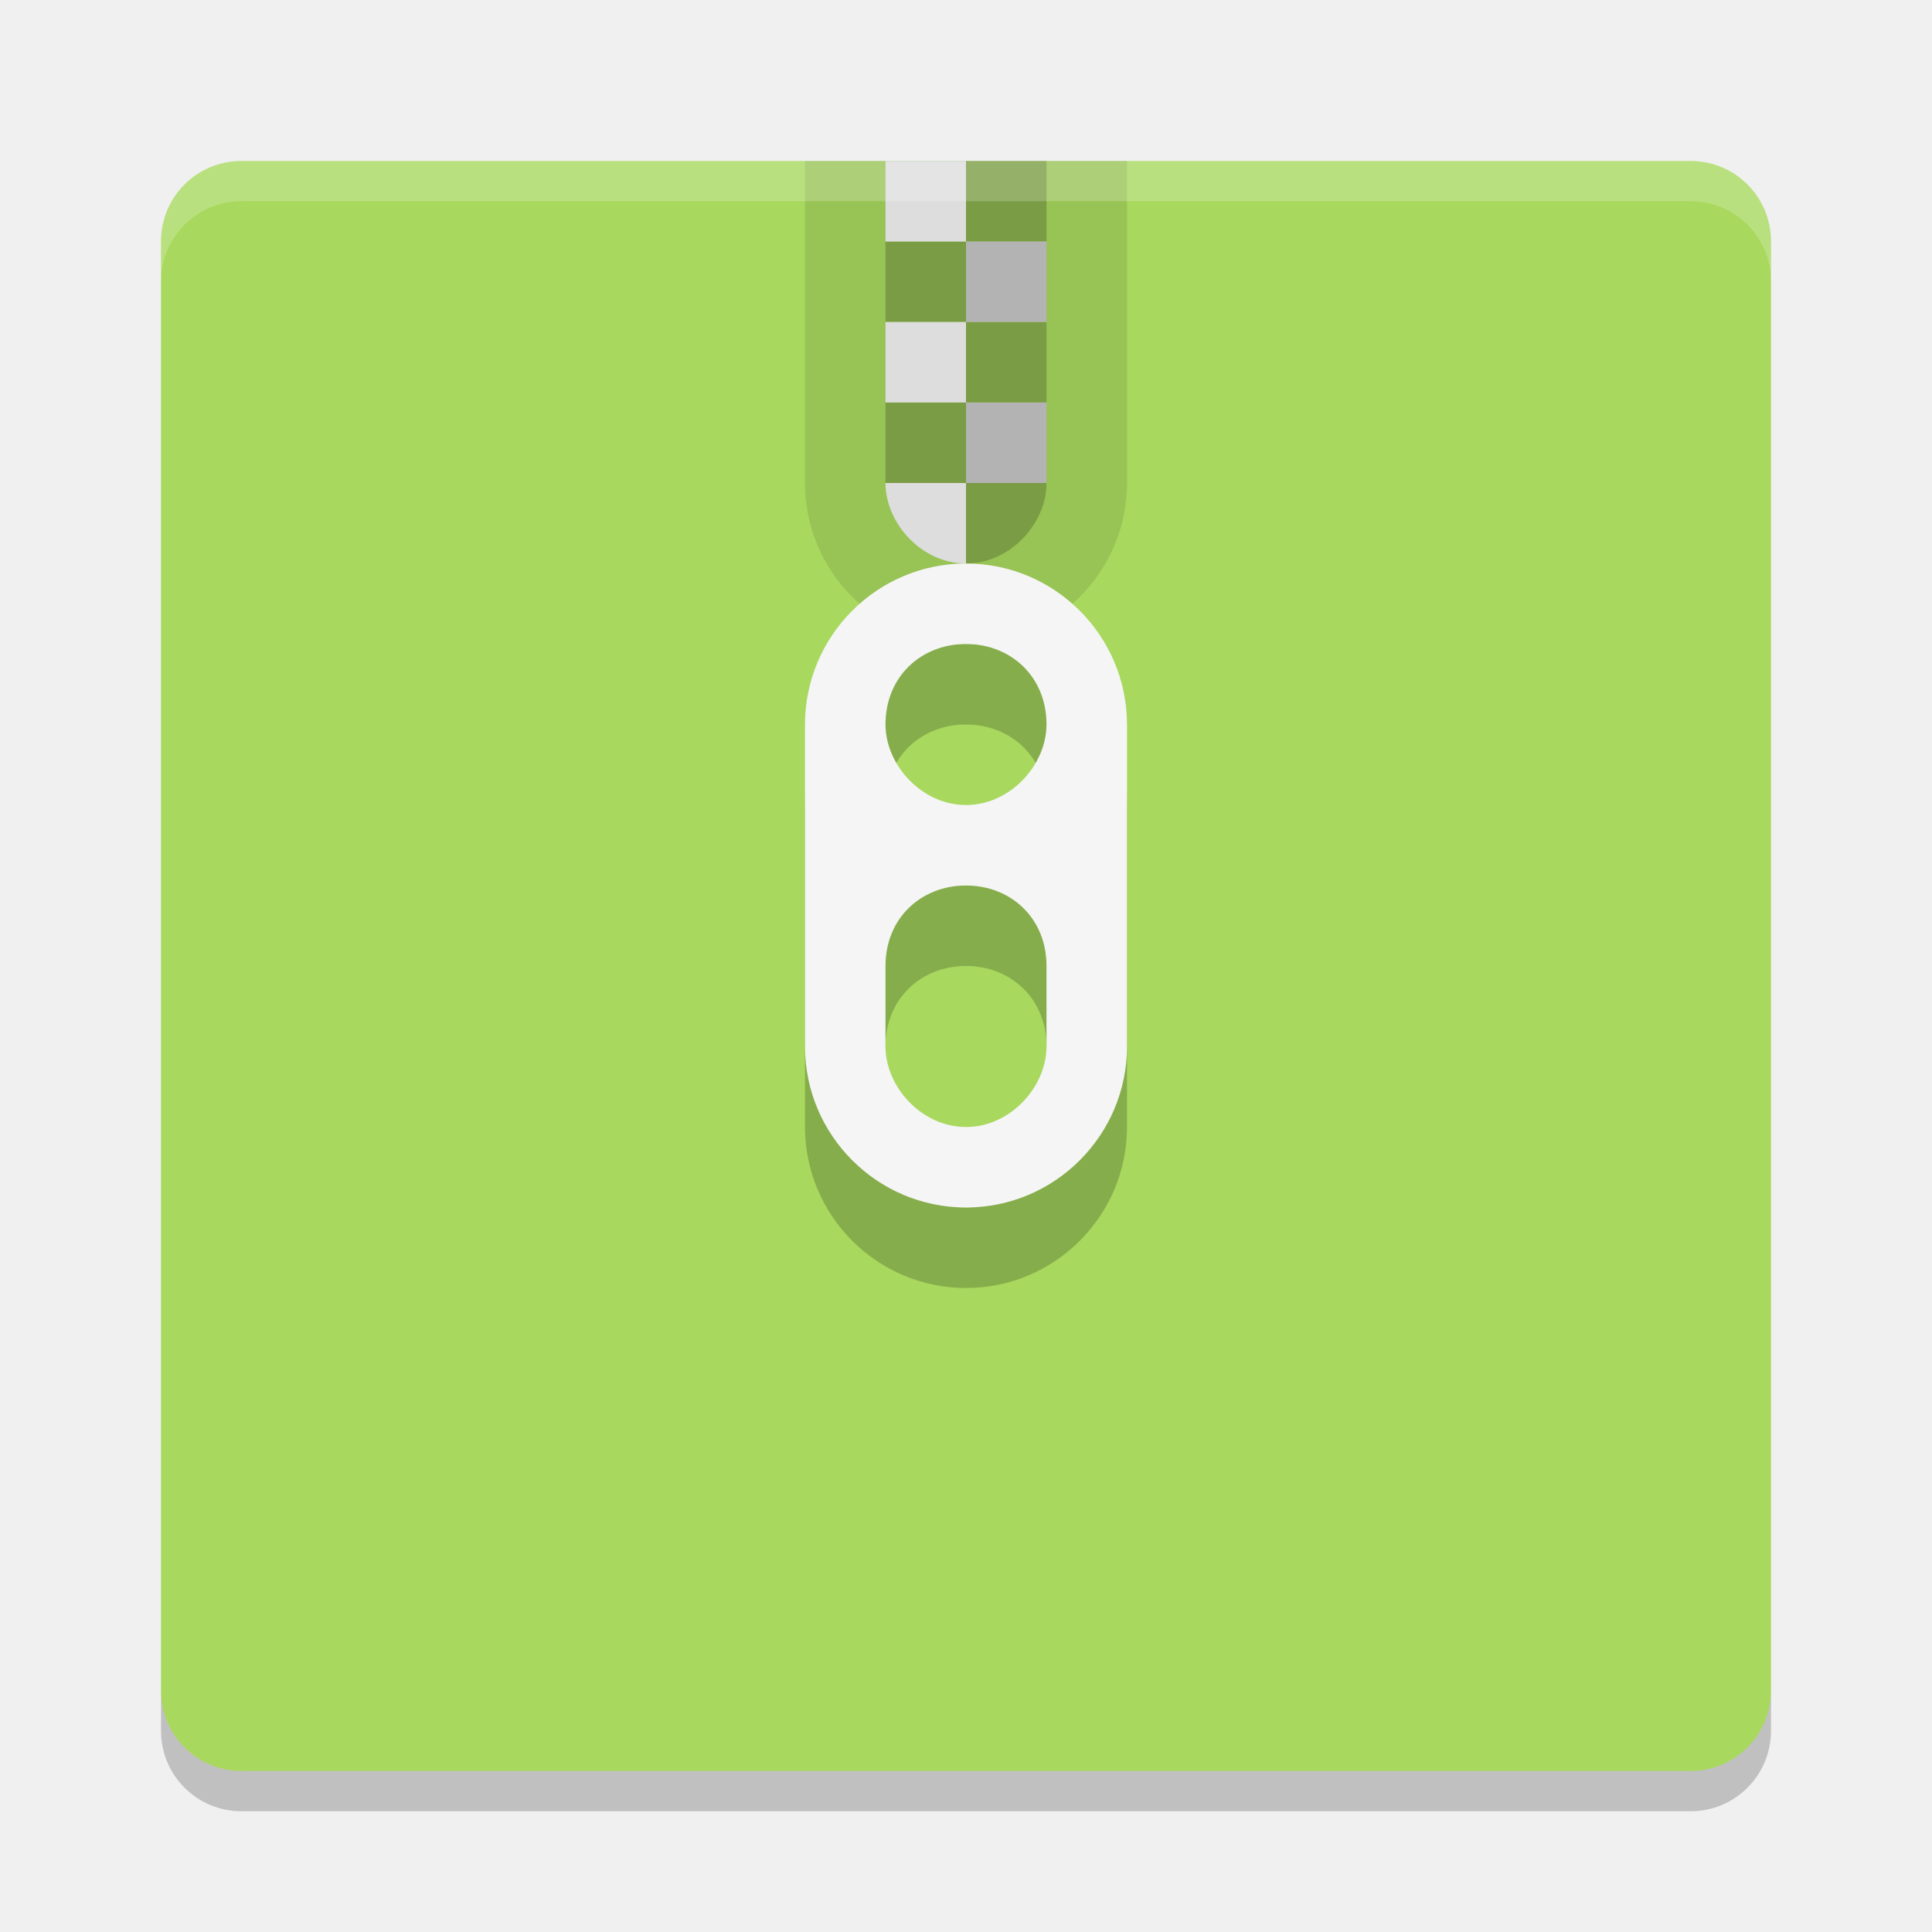
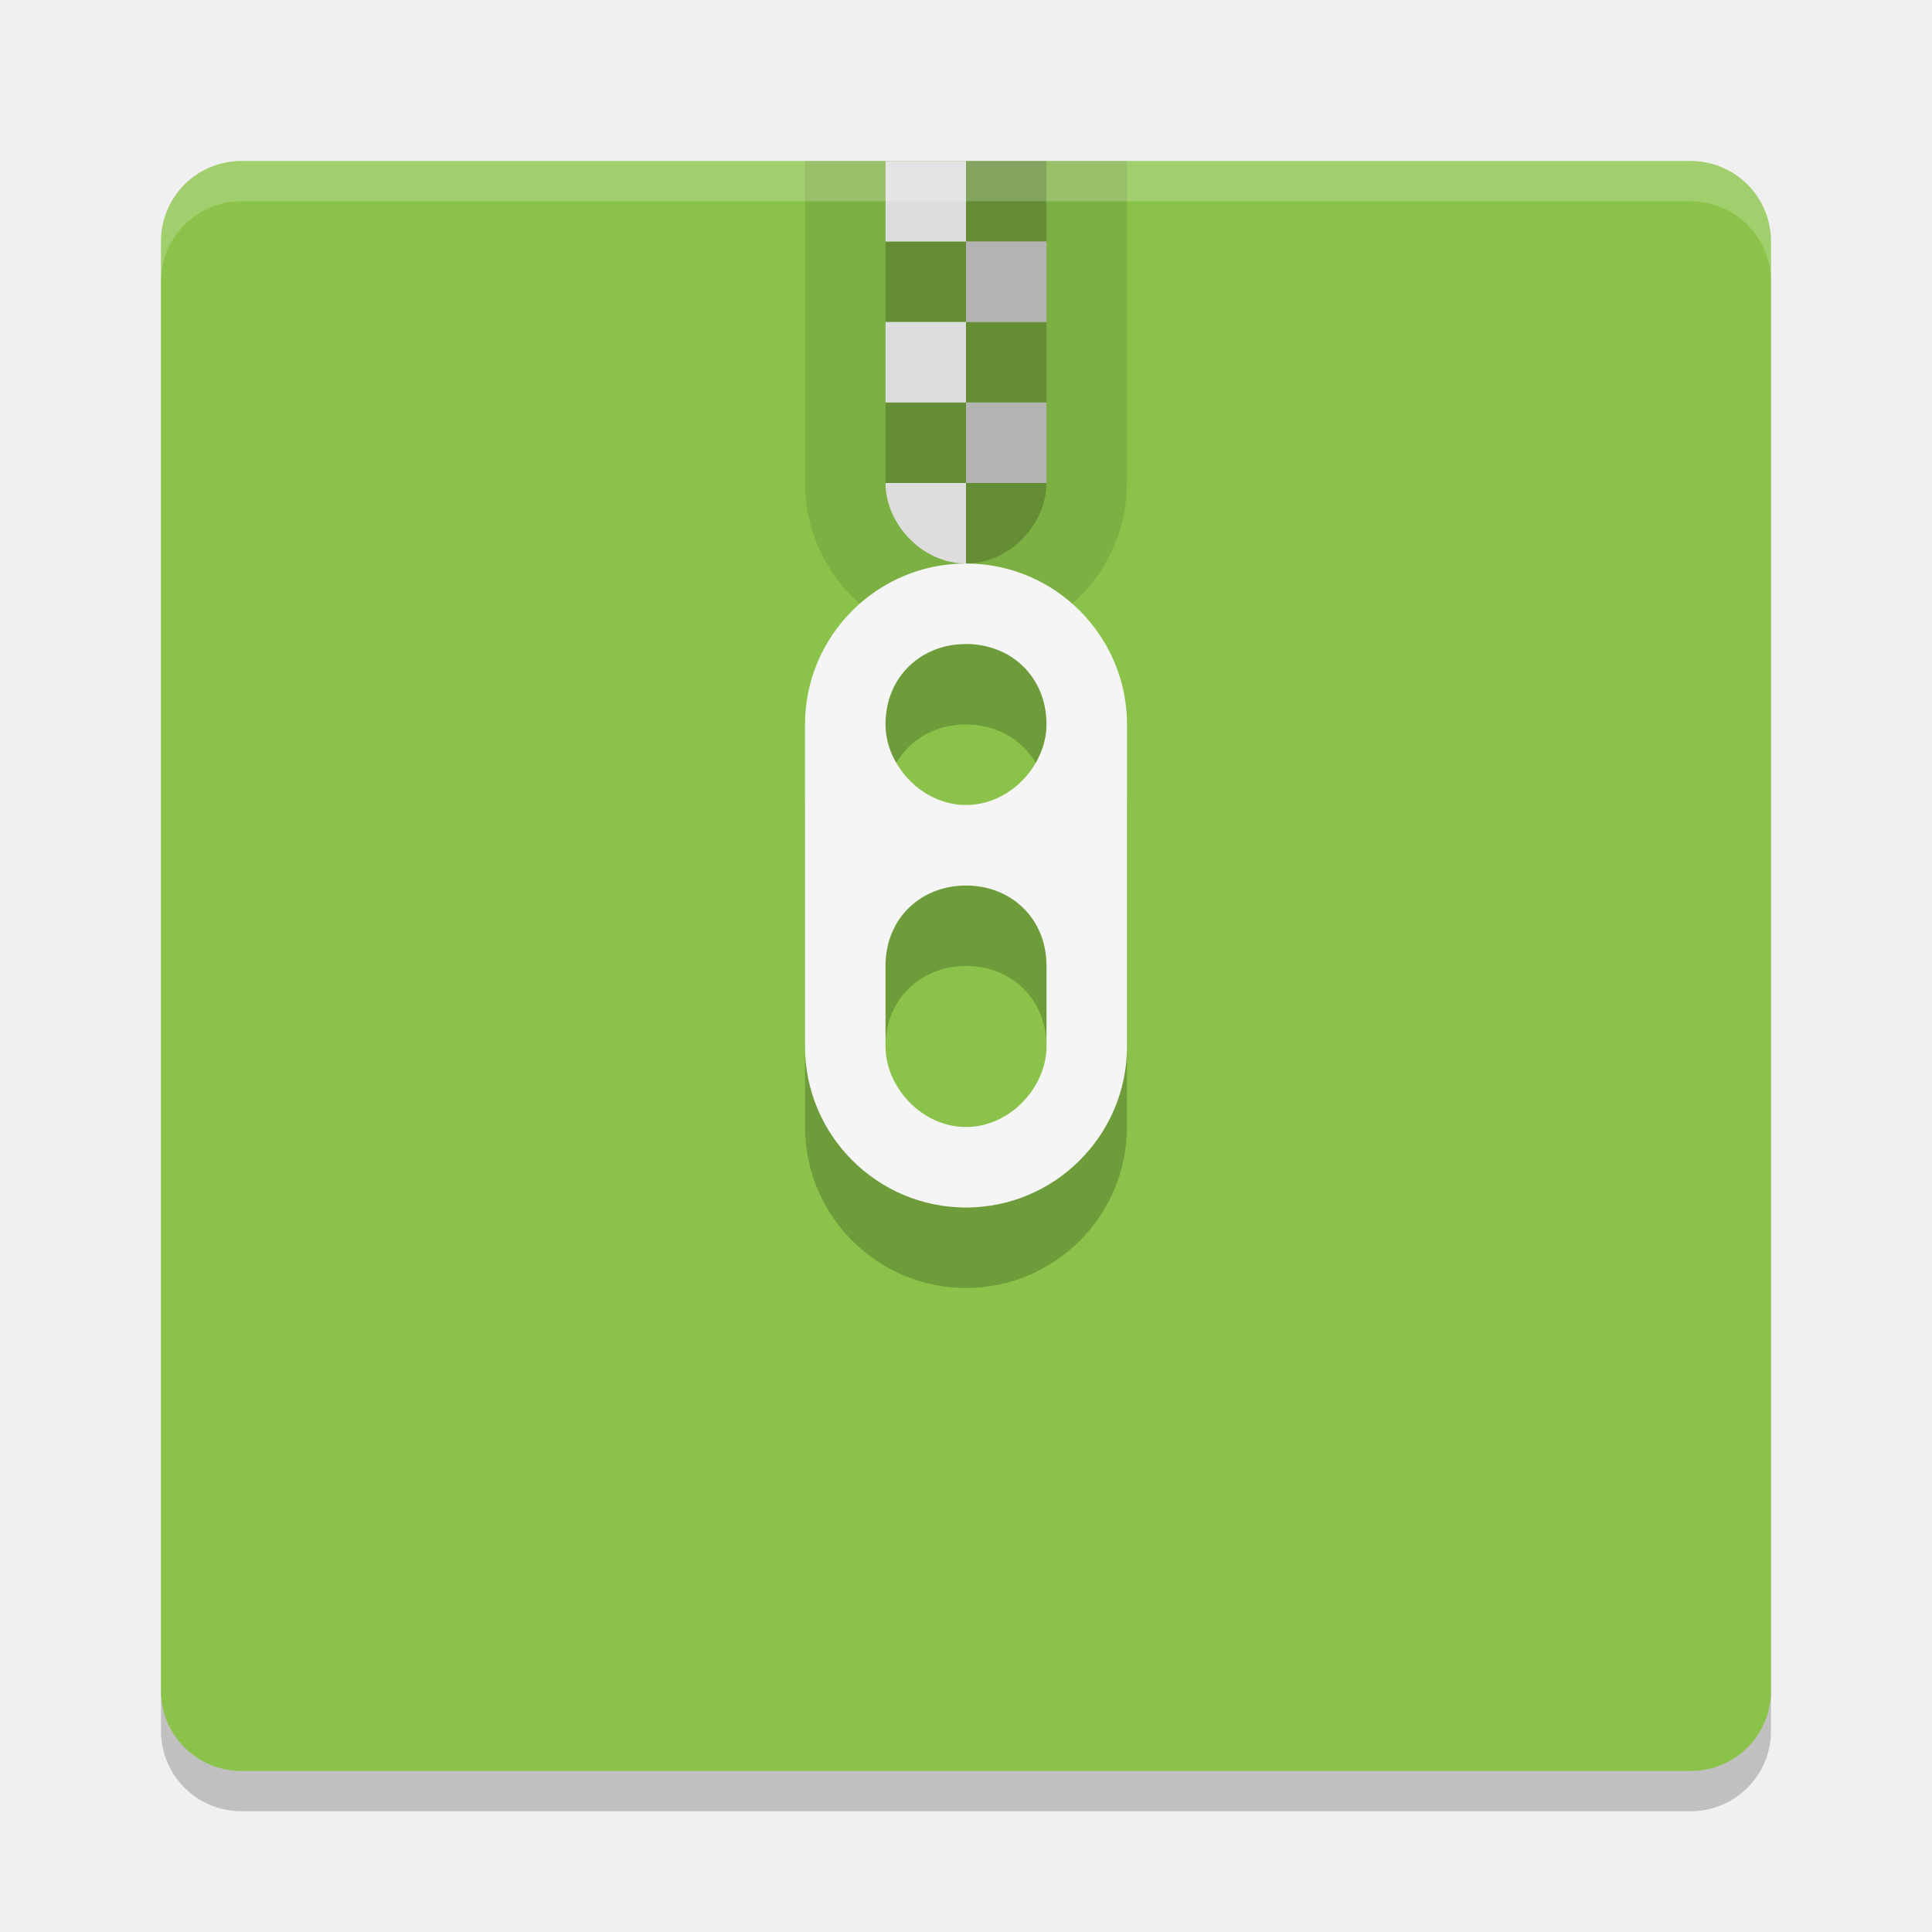
- <svg xmlns="http://www.w3.org/2000/svg" height="24" width="24" version="1">
-   <g transform="translate(1,1)">
-     <path fill="#a8d85e" d="m21 20v-18c0-0.554-0.446-1-1-1h-18c-0.554 0-1 0.446-1 1v18c0 0.554 0.446 1 1 1h18c0.554 0 1-0.446 1-1z" />
-     <g style="enable-background:new" transform="translate(-13.12,-267)">
-       <path opacity=".1" d="m22.12 268v4c0 1.1 0.895 2 2 2s2-0.9 2-2v-4z" />
-       <path opacity=".2" d="m24.12 268v1h1v-1zm0 1h-1v1h1zm0 1v1h1v-1zm0 1h-1v1h1zm0 1v1c0.552 0 1-0.5 1-1z" />
-       <path fill="#ddd" d="m23.12 268v1h1v-1zm0 2v1h1v-1zm0 2c0 0.5 0.448 1 1 1v-1z" />
-       <path opacity=".2" d="m24.12 274c-1.105 0-2 0.9-2 2v4c0 1.1 0.895 2 2 2s2-0.9 2-2v-4c0-1.1-0.895-2-2-2zm0 1c0.552 0 1 0.4 1 1 0 0.5-0.448 1-1 1s-1-0.5-1-1c0-0.6 0.448-1 1-1zm0 3c0.552 0 1 0.4 1 1v1c0 0.5-0.448 1-1 1s-1-0.5-1-1v-1c0-0.6 0.448-1 1-1z" />
-       <path d="m24.12 269h1v1h-1zm0 2h1v1h-1z" fill="#b3b3b3" />
-       <path fill="#f5f5f5" d="m24.12 273c-1.105 0-2 0.9-2 2v4c0 1.1 0.895 2 2 2s2-0.9 2-2v-4c0-1.1-0.895-2-2-2zm0 1c0.552 0 1 0.4 1 1 0 0.5-0.448 1-1 1s-1-0.5-1-1c0-0.6 0.448-1 1-1zm0 3c0.552 0 1 0.4 1 1v1c0 0.5-0.448 1-1 1s-1-0.5-1-1v-1c0-0.6 0.448-1 1-1z" />
-     </g>
-     <path opacity=".2" fill="#fff" d="m2 1c-0.554 0-1 0.446-1 1v0.5c0-0.554 0.446-1 1-1h18c0.554 0 1 0.446 1 1v-0.5c0-0.554-0.446-1-1-1h-18z" />
-     <path opacity=".2" d="m1 20v0.5c0 0.554 0.446 1 1 1h18c0.554 0 1-0.446 1-1v-0.5c0 0.554-0.446 1-1 1h-18c-0.554 0-1-0.446-1-1z" />
+ <svg xmlns="http://www.w3.org/2000/svg" width="24" height="24" version="1">
+   <path style="opacity:0.2" d="m 22,21.5 v -18 c 0,-0.554 -0.446,-1 -1,-1 H 3 c -0.554,0 -1,0.446 -1,1 v 18 c 0,0.554 0.446,1 1,1 h 18 c 0.554,0 1,-0.446 1,-1 z" />
+   <path fill="#8bc34a" d="m22 21v-18c0-0.554-0.446-1-1-1h-18c-0.554 0-1 0.446-1 1v18c0 0.554 0.446 1 1 1h18c0.554 0 1-0.446 1-1z" />
+   <g style="enable-background:new" transform="translate(-12.12,-266)">
+     <path opacity=".1" d="m22.12 268v4c0 1.1 0.895 2 2 2s2-0.9 2-2v-4z" />
+     <path opacity=".2" d="m24.12 268v1h1v-1zm0 1h-1v1h1zm0 1v1h1v-1zm0 1h-1v1h1zm0 1v1c0.552 0 1-0.5 1-1z" />
+     <path fill="#ddd" d="m23.12 268v1h1v-1zm0 2v1h1v-1zm0 2c0 0.5 0.448 1 1 1v-1z" />
+     <path opacity=".2" d="m24.12 274c-1.105 0-2 0.9-2 2v4c0 1.1 0.895 2 2 2s2-0.9 2-2v-4c0-1.1-0.895-2-2-2zm0 1c0.552 0 1 0.4 1 1 0 0.5-0.448 1-1 1s-1-0.5-1-1c0-0.6 0.448-1 1-1zm0 3c0.552 0 1 0.4 1 1v1c0 0.5-0.448 1-1 1s-1-0.5-1-1v-1c0-0.6 0.448-1 1-1z" />
+     <path fill="#b3b3b3" d="m24.12 269h1v1h-1zm0 2h1v1h-1z" />
+     <path fill="#f5f5f5" d="m24.12 273c-1.105 0-2 0.9-2 2v4c0 1.1 0.895 2 2 2s2-0.9 2-2v-4c0-1.1-0.895-2-2-2zm0 1c0.552 0 1 0.4 1 1 0 0.5-0.448 1-1 1s-1-0.5-1-1c0-0.6 0.448-1 1-1zm0 3c0.552 0 1 0.4 1 1v1c0 0.5-0.448 1-1 1s-1-0.5-1-1v-1c0-0.6 0.448-1 1-1z" />
  </g>
+   <path fill="#fff" opacity=".2" d="m3 2c-0.554 0-1 0.446-1 1v0.5c0-0.554 0.446-1 1-1h18c0.554 0 1 0.446 1 1v-0.5c0-0.554-0.446-1-1-1h-18z" />
</svg>
